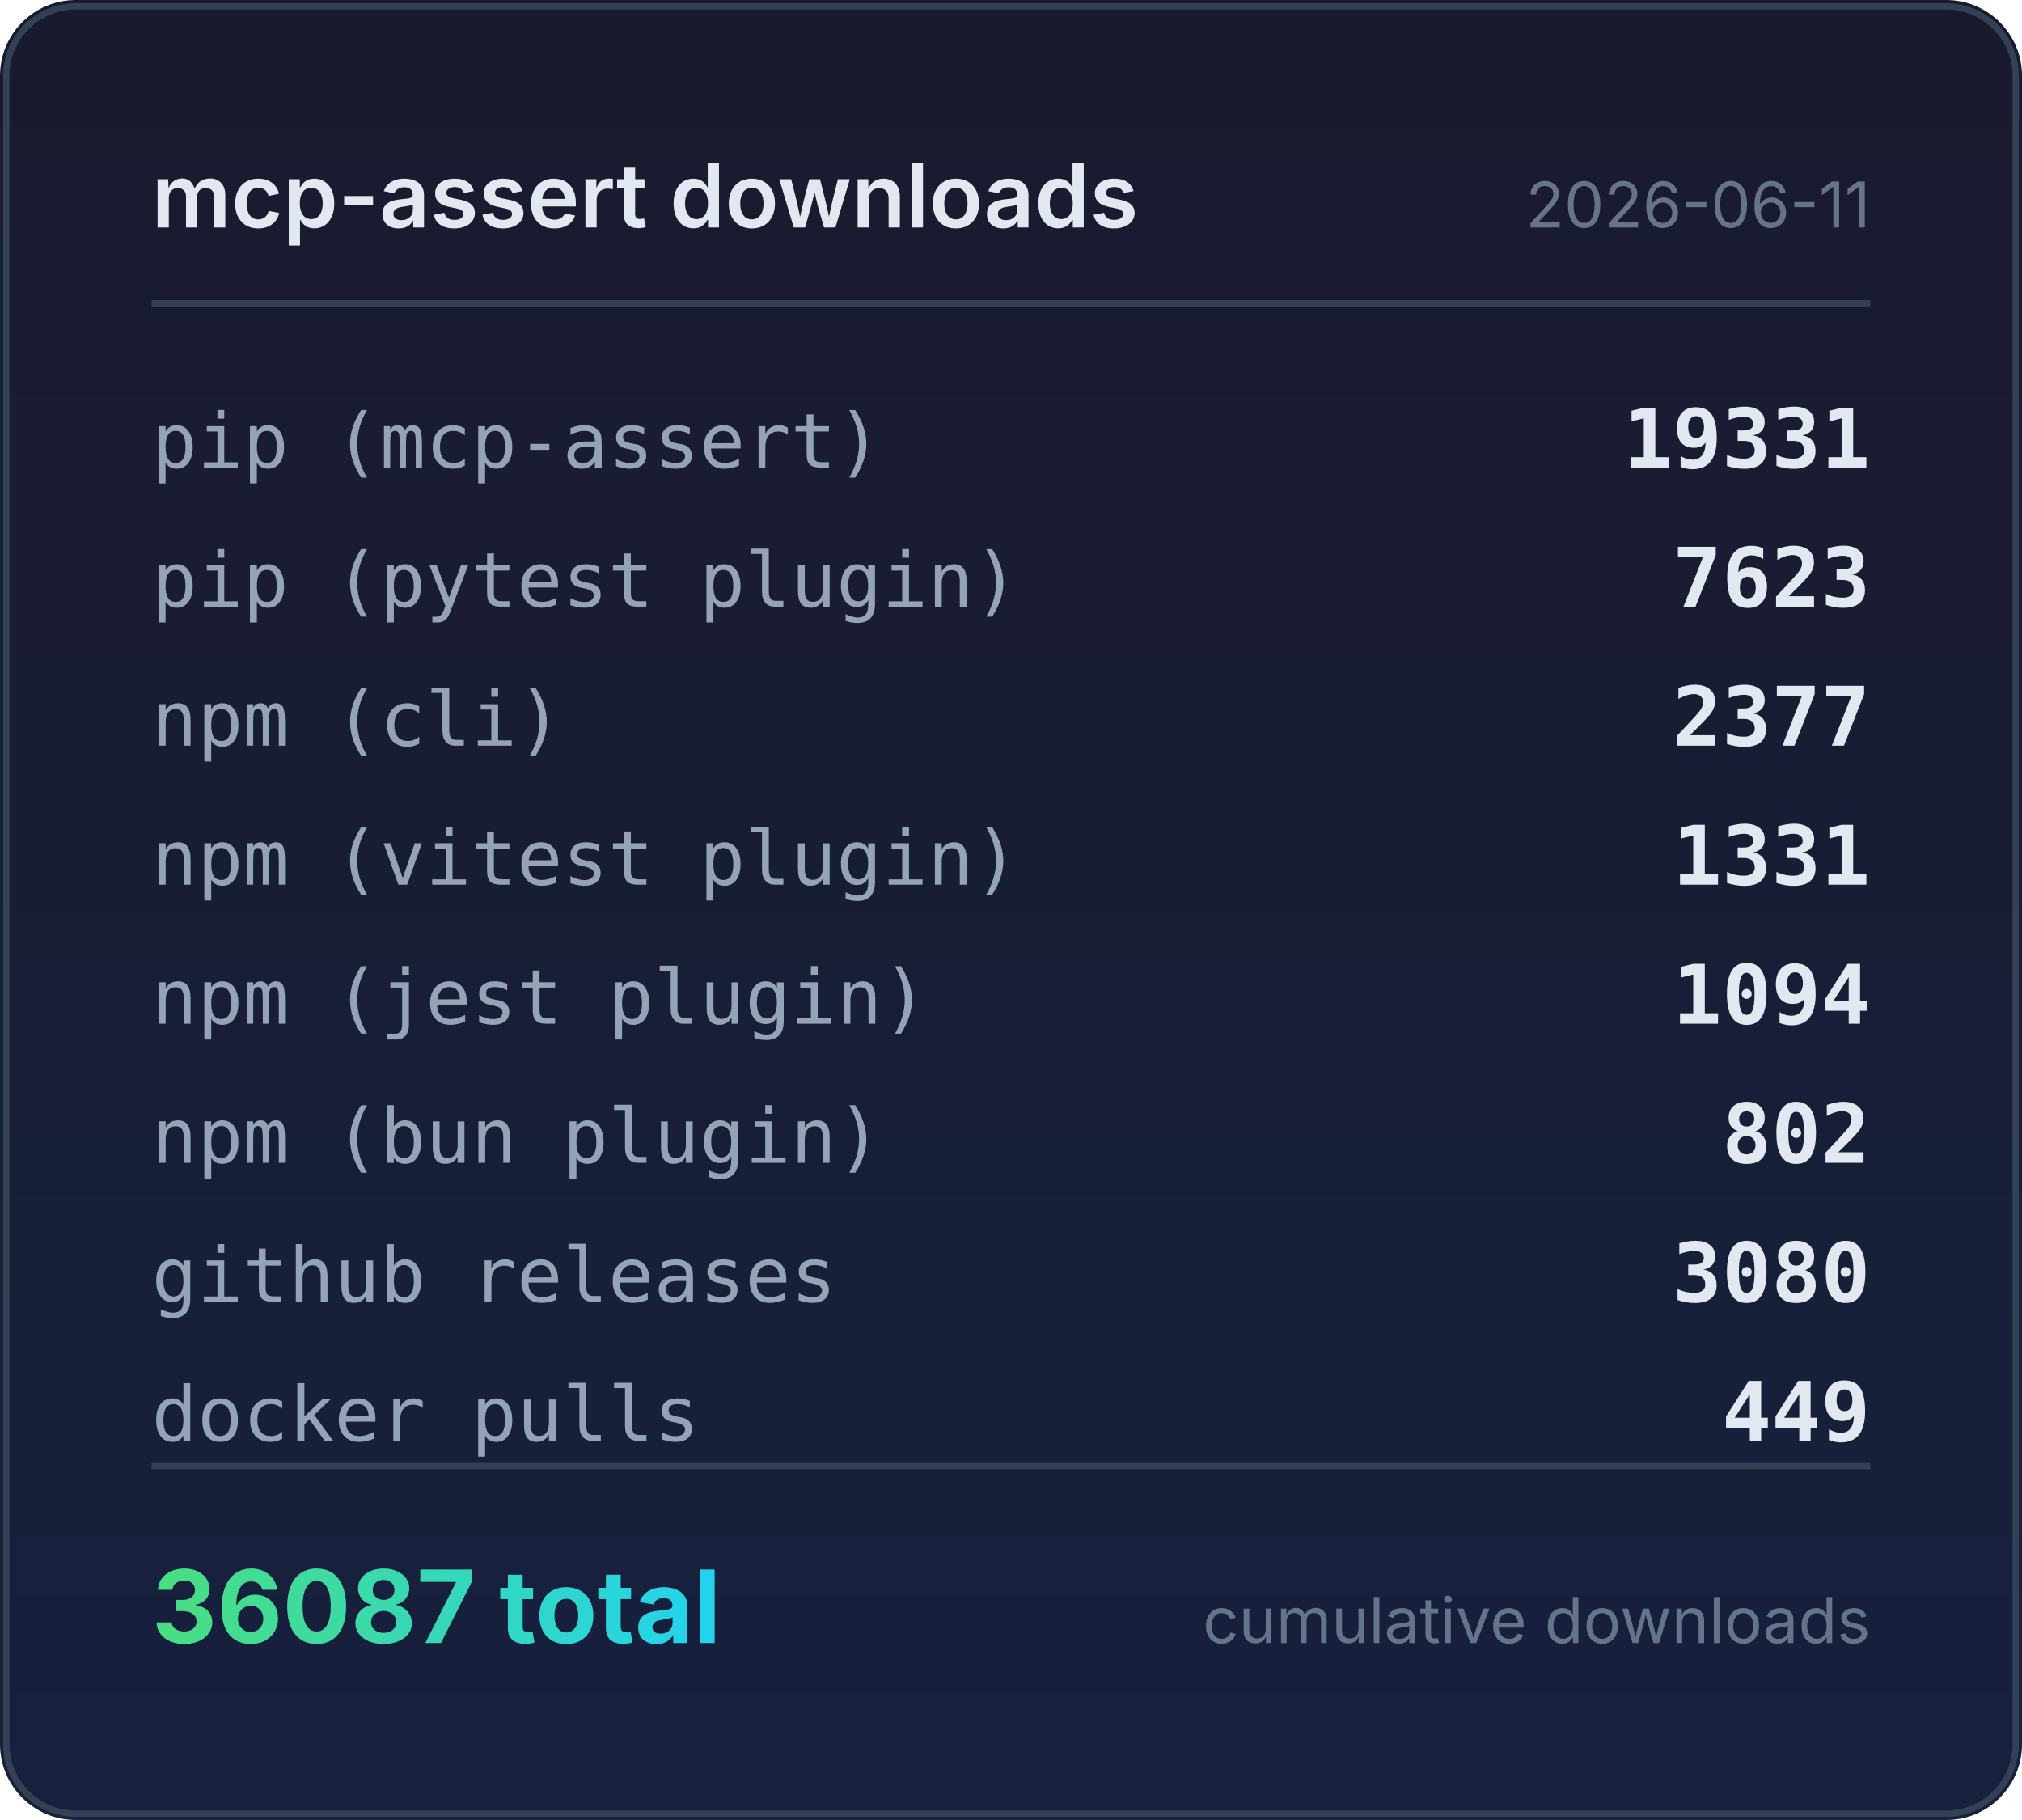
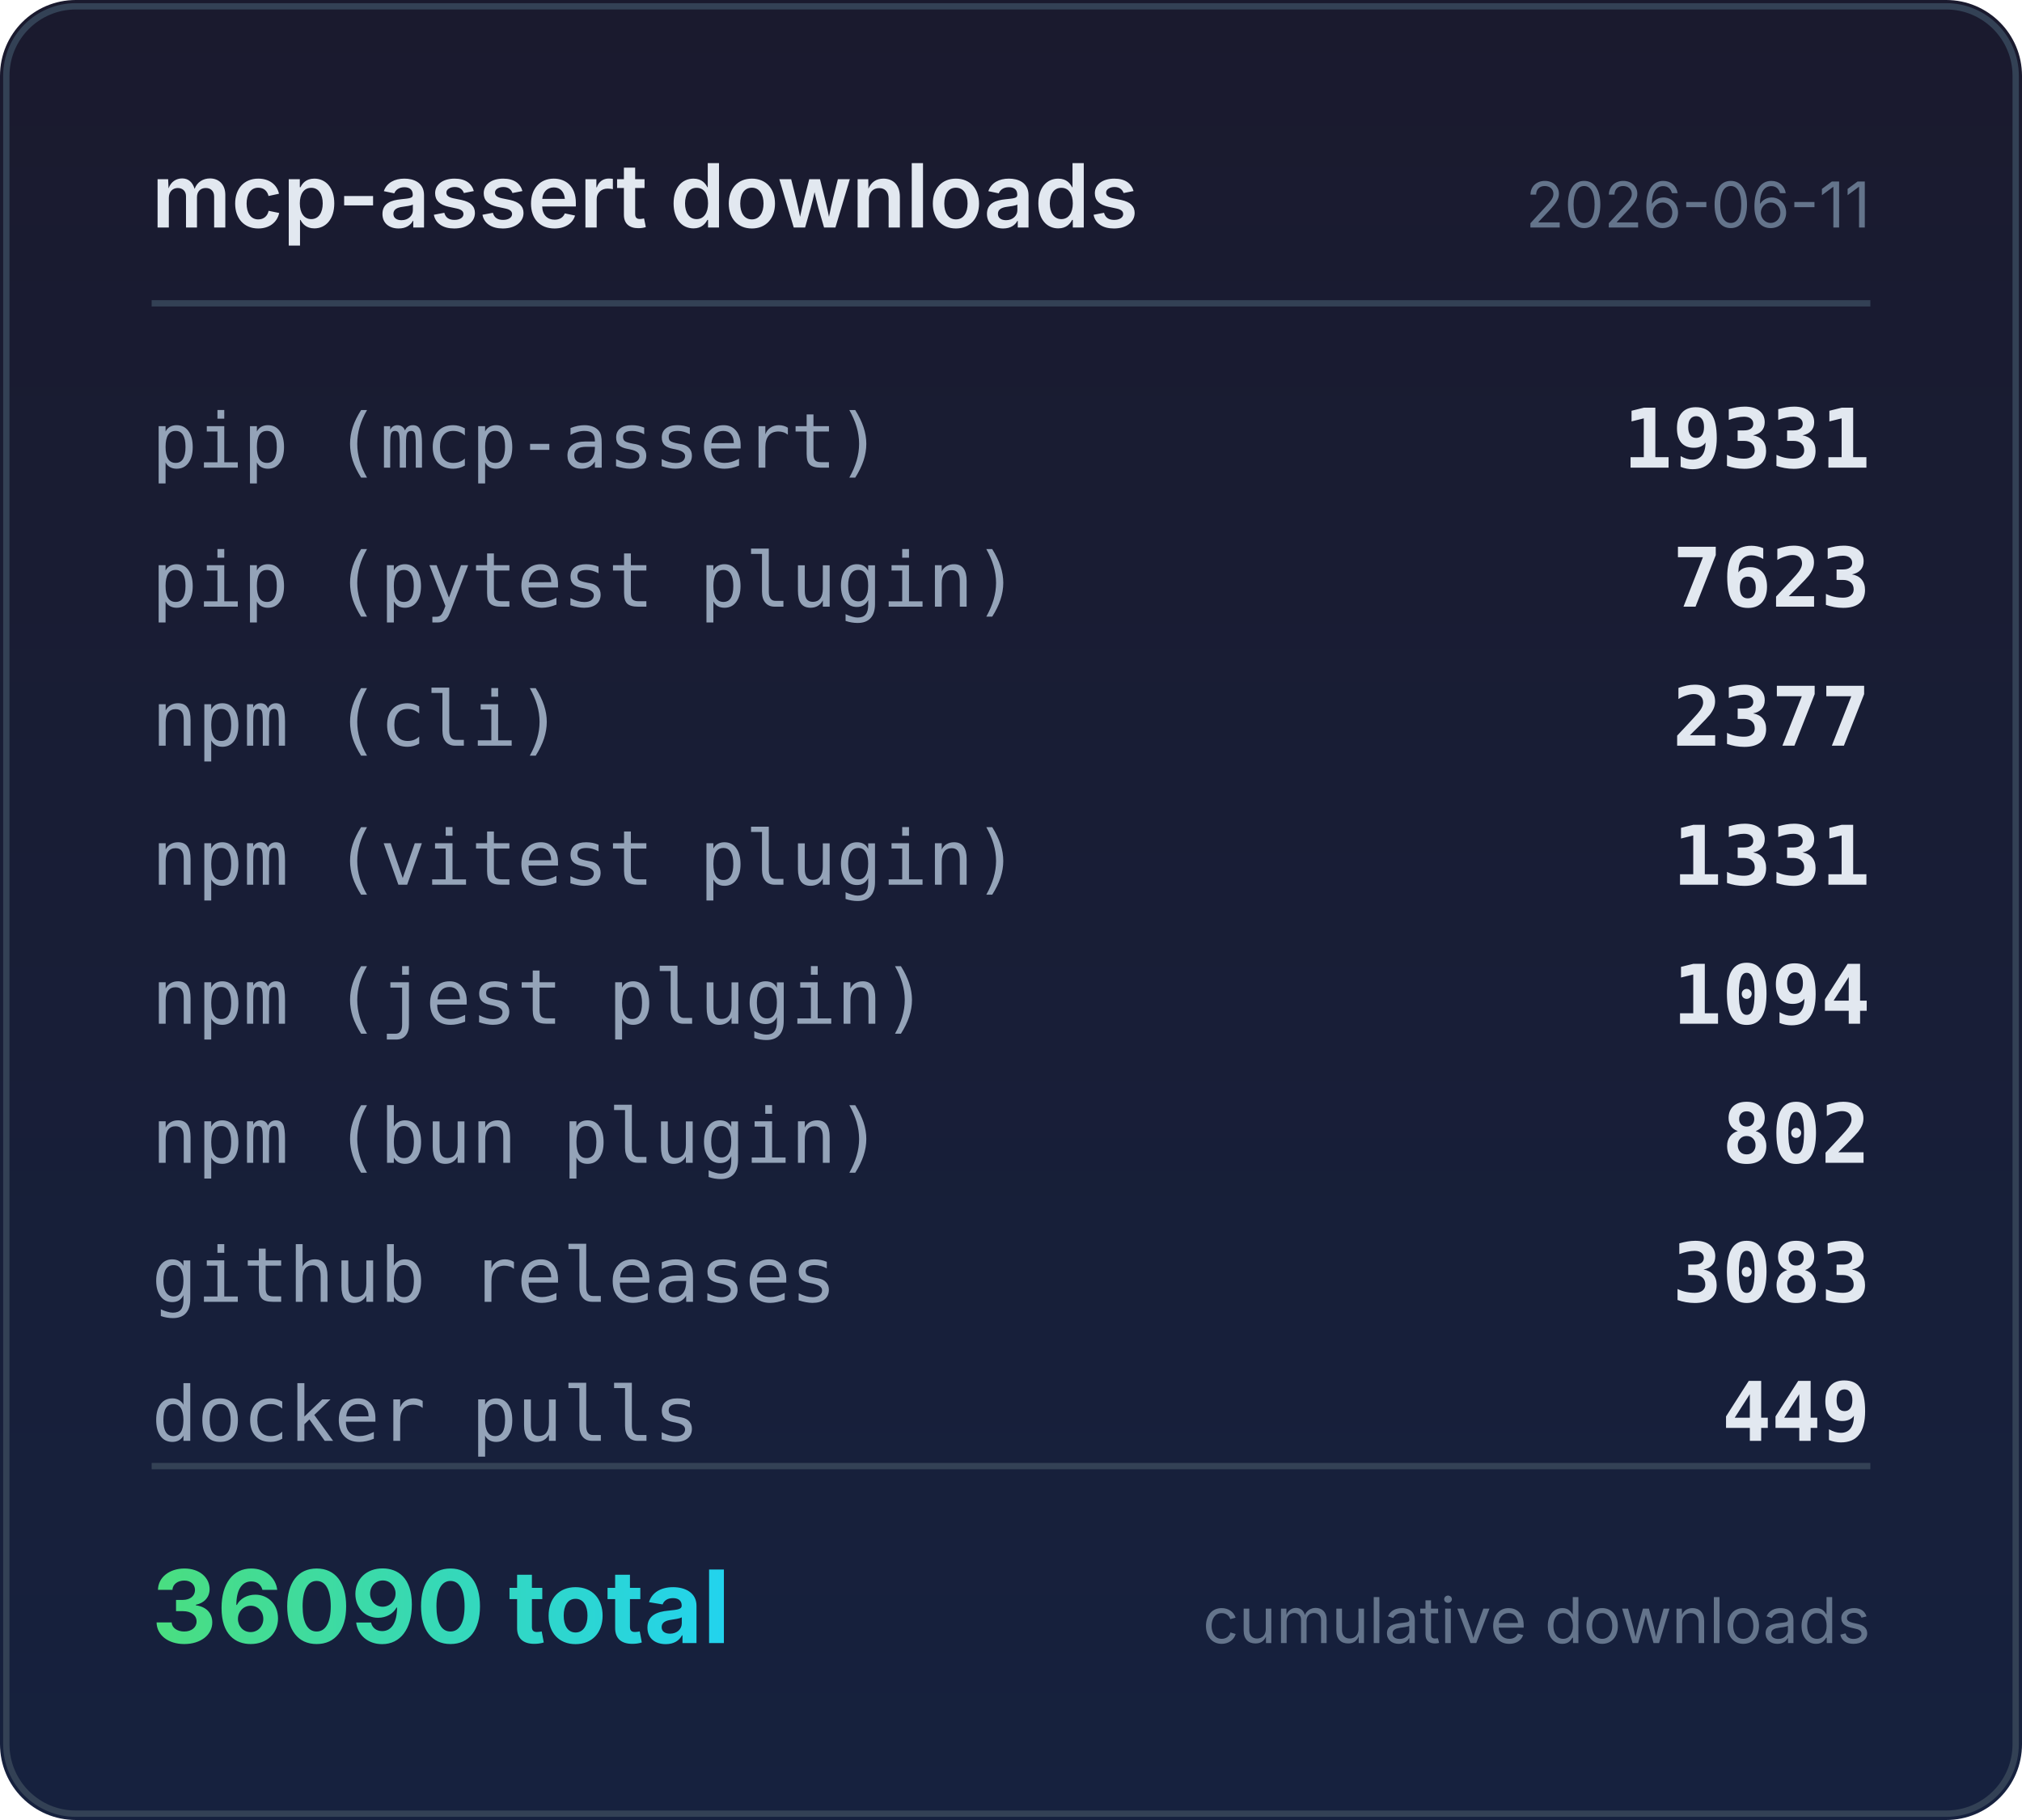
<svg xmlns="http://www.w3.org/2000/svg" width="320" height="288" viewBox="0 0 320 288">
  <defs>
    <linearGradient id="bg" x1="0" y1="0" x2="0" y2="1">
      <stop offset="0%" stop-color="#1a1a2e" />
      <stop offset="100%" stop-color="#16213e" />
    </linearGradient>
    <linearGradient id="accent" x1="0" y1="0" x2="1" y2="0">
      <stop offset="0%" stop-color="#4ade80" />
      <stop offset="100%" stop-color="#22d3ee" />
    </linearGradient>
  </defs>
  <rect width="320" height="288" rx="12" fill="url(#bg)" />
  <rect x="1" y="1" width="318" height="286" rx="11" fill="none" stroke="#334155" stroke-width="1" />
  <text x="24" y="36" fill="#e2e8f0" font-family="system-ui,-apple-system,sans-serif" font-size="14" font-weight="600">mcp-assert downloads</text>
  <text x="296" y="36" fill="#64748b" font-family="system-ui,-apple-system,sans-serif" font-size="10" text-anchor="end">2026-06-11</text>
  <line x1="24" y1="48" x2="296" y2="48" stroke="#334155" stroke-width="1" />
  <text x="24" y="74" fill="#94a3b8" font-family="ui-monospace,monospace" font-size="12">pip (mcp-assert)</text>
  <text x="296" y="74" fill="#e2e8f0" font-family="ui-monospace,monospace" font-size="13" font-weight="600" text-anchor="end">19331</text>
  <text x="24" y="96" fill="#94a3b8" font-family="ui-monospace,monospace" font-size="12">pip (pytest plugin)</text>
  <text x="296" y="96" fill="#e2e8f0" font-family="ui-monospace,monospace" font-size="13" font-weight="600" text-anchor="end">7623</text>
  <text x="24" y="118" fill="#94a3b8" font-family="ui-monospace,monospace" font-size="12">npm (cli)</text>
  <text x="296" y="118" fill="#e2e8f0" font-family="ui-monospace,monospace" font-size="13" font-weight="600" text-anchor="end">2377</text>
  <text x="24" y="140" fill="#94a3b8" font-family="ui-monospace,monospace" font-size="12">npm (vitest plugin)</text>
  <text x="296" y="140" fill="#e2e8f0" font-family="ui-monospace,monospace" font-size="13" font-weight="600" text-anchor="end">1331</text>
  <text x="24" y="162" fill="#94a3b8" font-family="ui-monospace,monospace" font-size="12">npm (jest plugin)</text>
  <text x="296" y="162" fill="#e2e8f0" font-family="ui-monospace,monospace" font-size="13" font-weight="600" text-anchor="end">1094</text>
  <text x="24" y="184" fill="#94a3b8" font-family="ui-monospace,monospace" font-size="12">npm (bun plugin)</text>
  <text x="296" y="184" fill="#e2e8f0" font-family="ui-monospace,monospace" font-size="13" font-weight="600" text-anchor="end">802</text>
  <text x="24" y="206" fill="#94a3b8" font-family="ui-monospace,monospace" font-size="12">github releases</text>
-   <text x="296" y="206" fill="#e2e8f0" font-family="ui-monospace,monospace" font-size="13" font-weight="600" text-anchor="end">3080</text>
+   <text x="296" y="206" fill="#e2e8f0" font-family="ui-monospace,monospace" font-size="13" font-weight="600" text-anchor="end">3083</text>
  <text x="24" y="228" fill="#94a3b8" font-family="ui-monospace,monospace" font-size="12">docker pulls</text>
  <text x="296" y="228" fill="#e2e8f0" font-family="ui-monospace,monospace" font-size="13" font-weight="600" text-anchor="end">449</text>
  <line x1="24" y1="232" x2="296" y2="232" stroke="#334155" stroke-width="1" />
-   <text x="24" y="260" fill="url(#accent)" font-family="system-ui,-apple-system,sans-serif" font-size="16" font-weight="700">36087 total</text>
+   <text x="24" y="260" fill="url(#accent)" font-family="system-ui,-apple-system,sans-serif" font-size="16" font-weight="700">36090 total</text>
  <text x="296" y="260" fill="#64748b" font-family="system-ui,-apple-system,sans-serif" font-size="10" text-anchor="end">cumulative downloads</text>
</svg>
